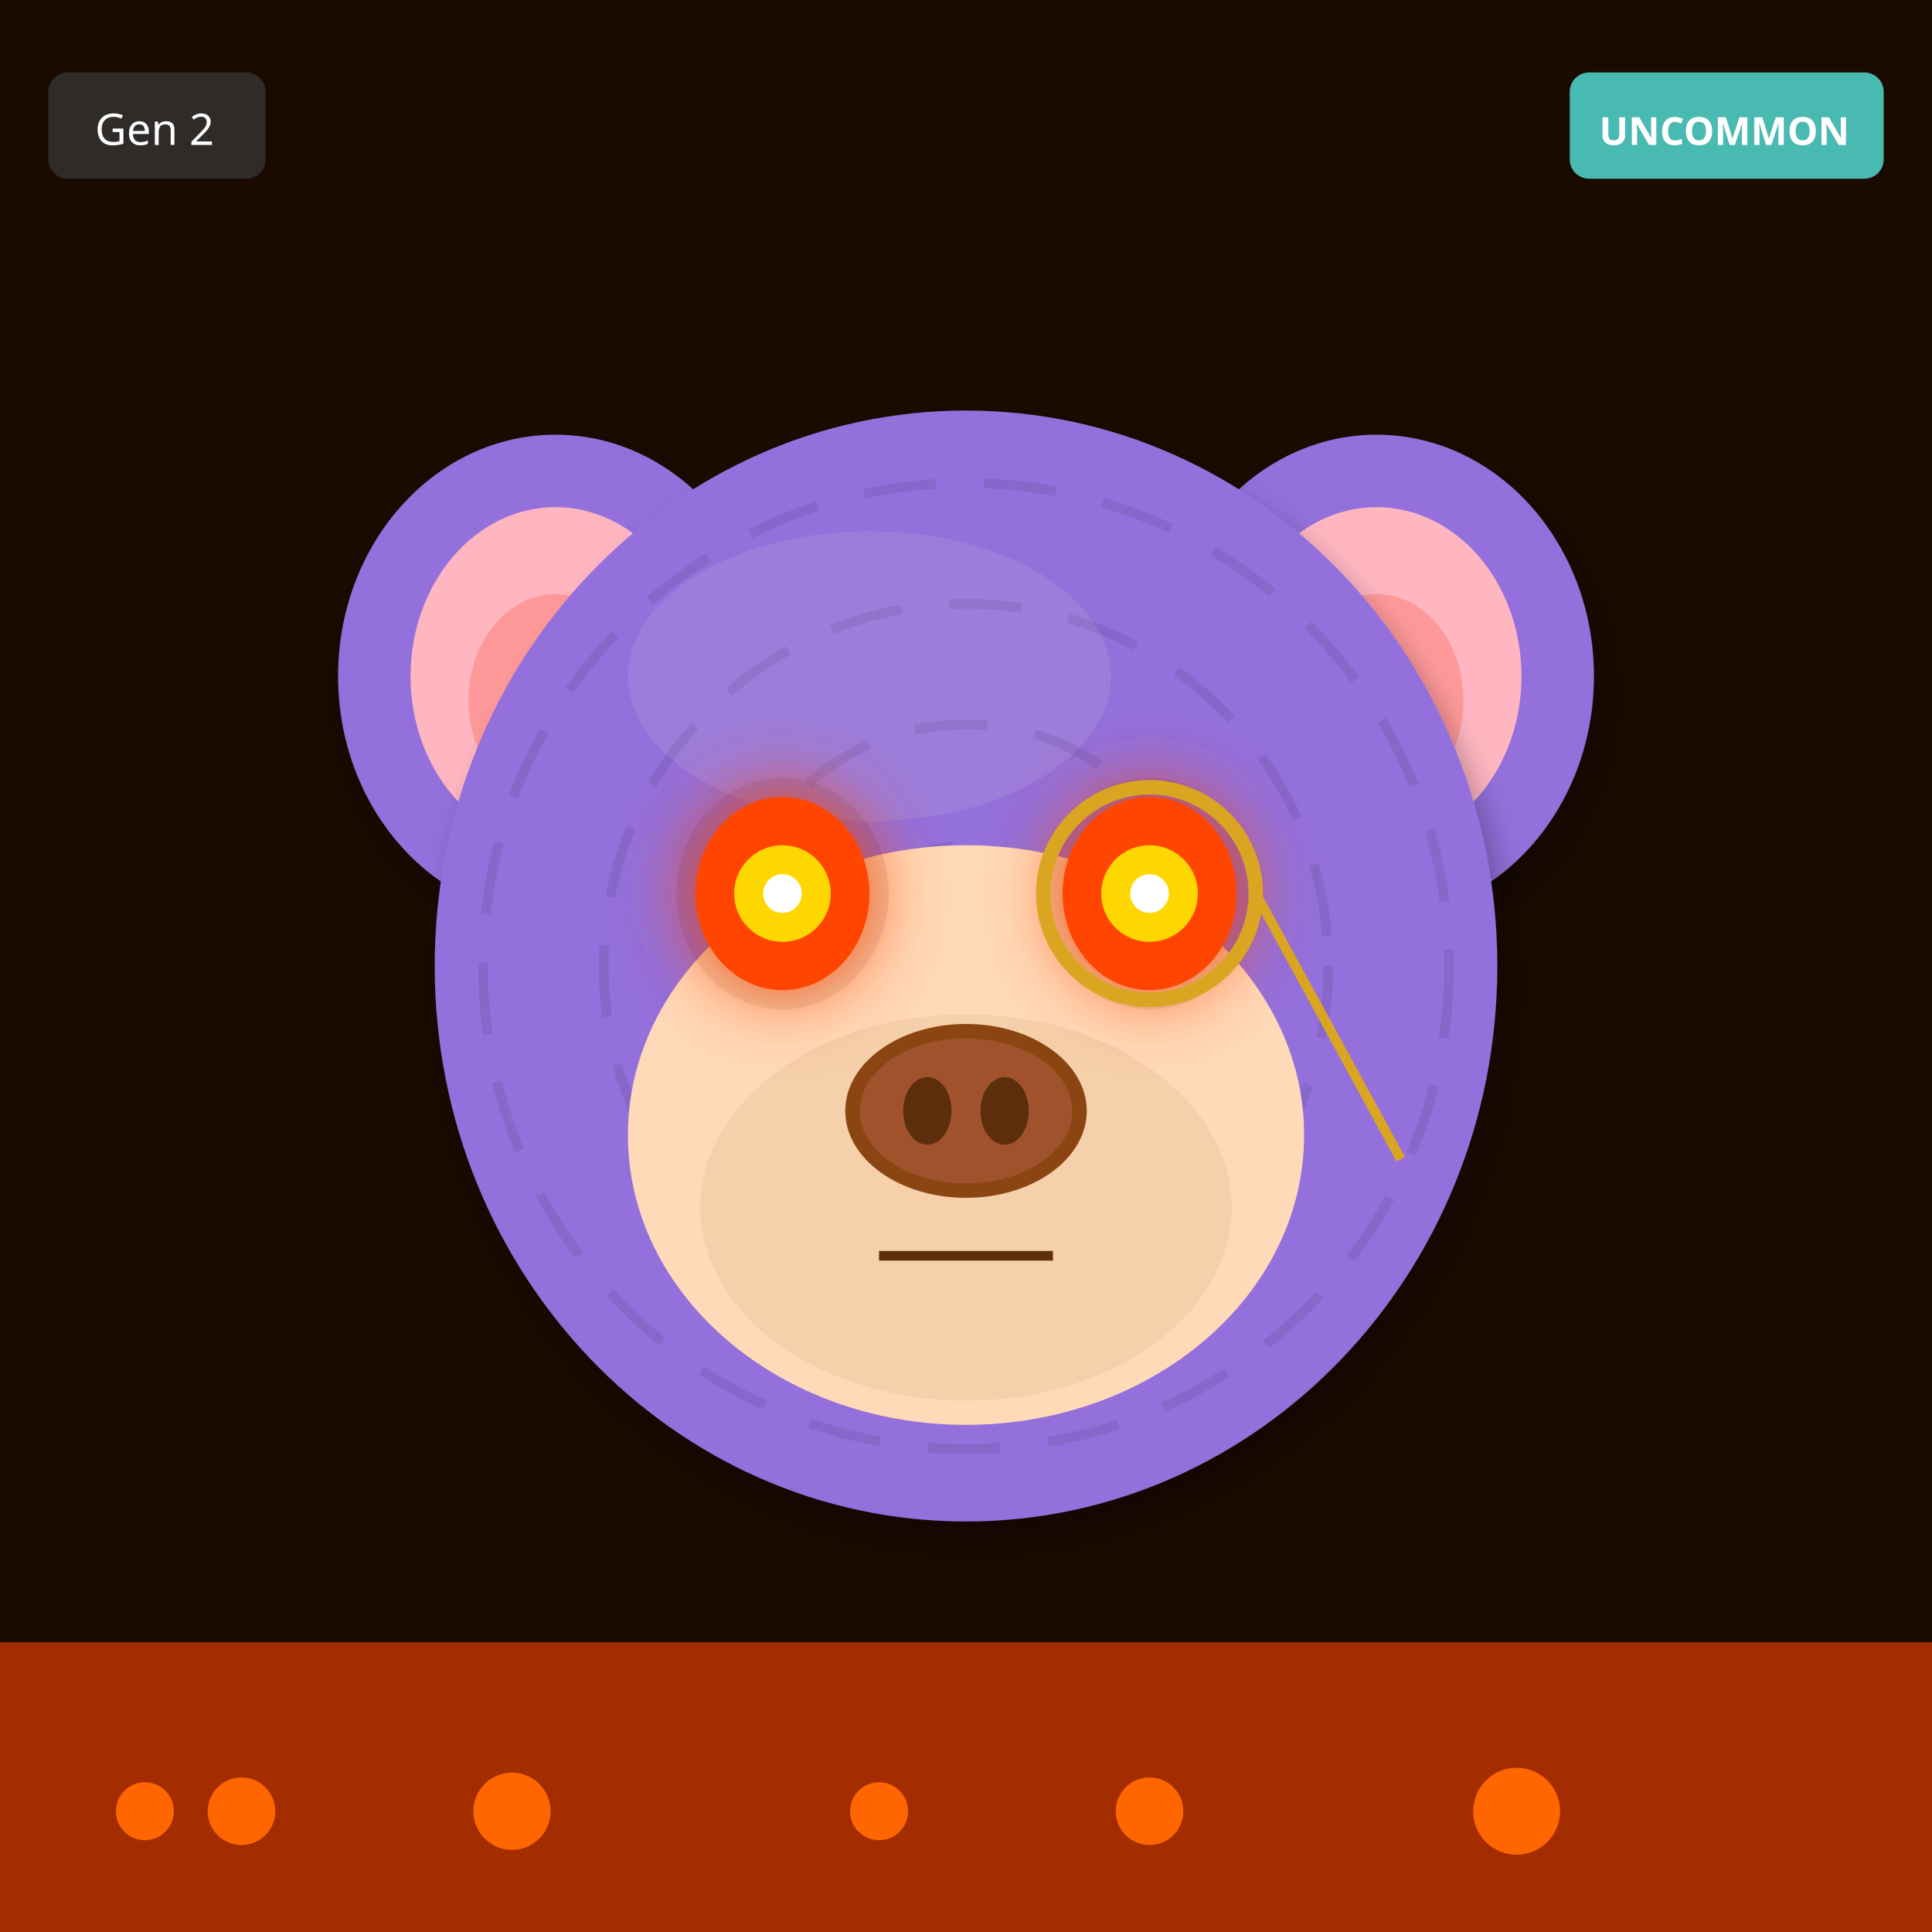
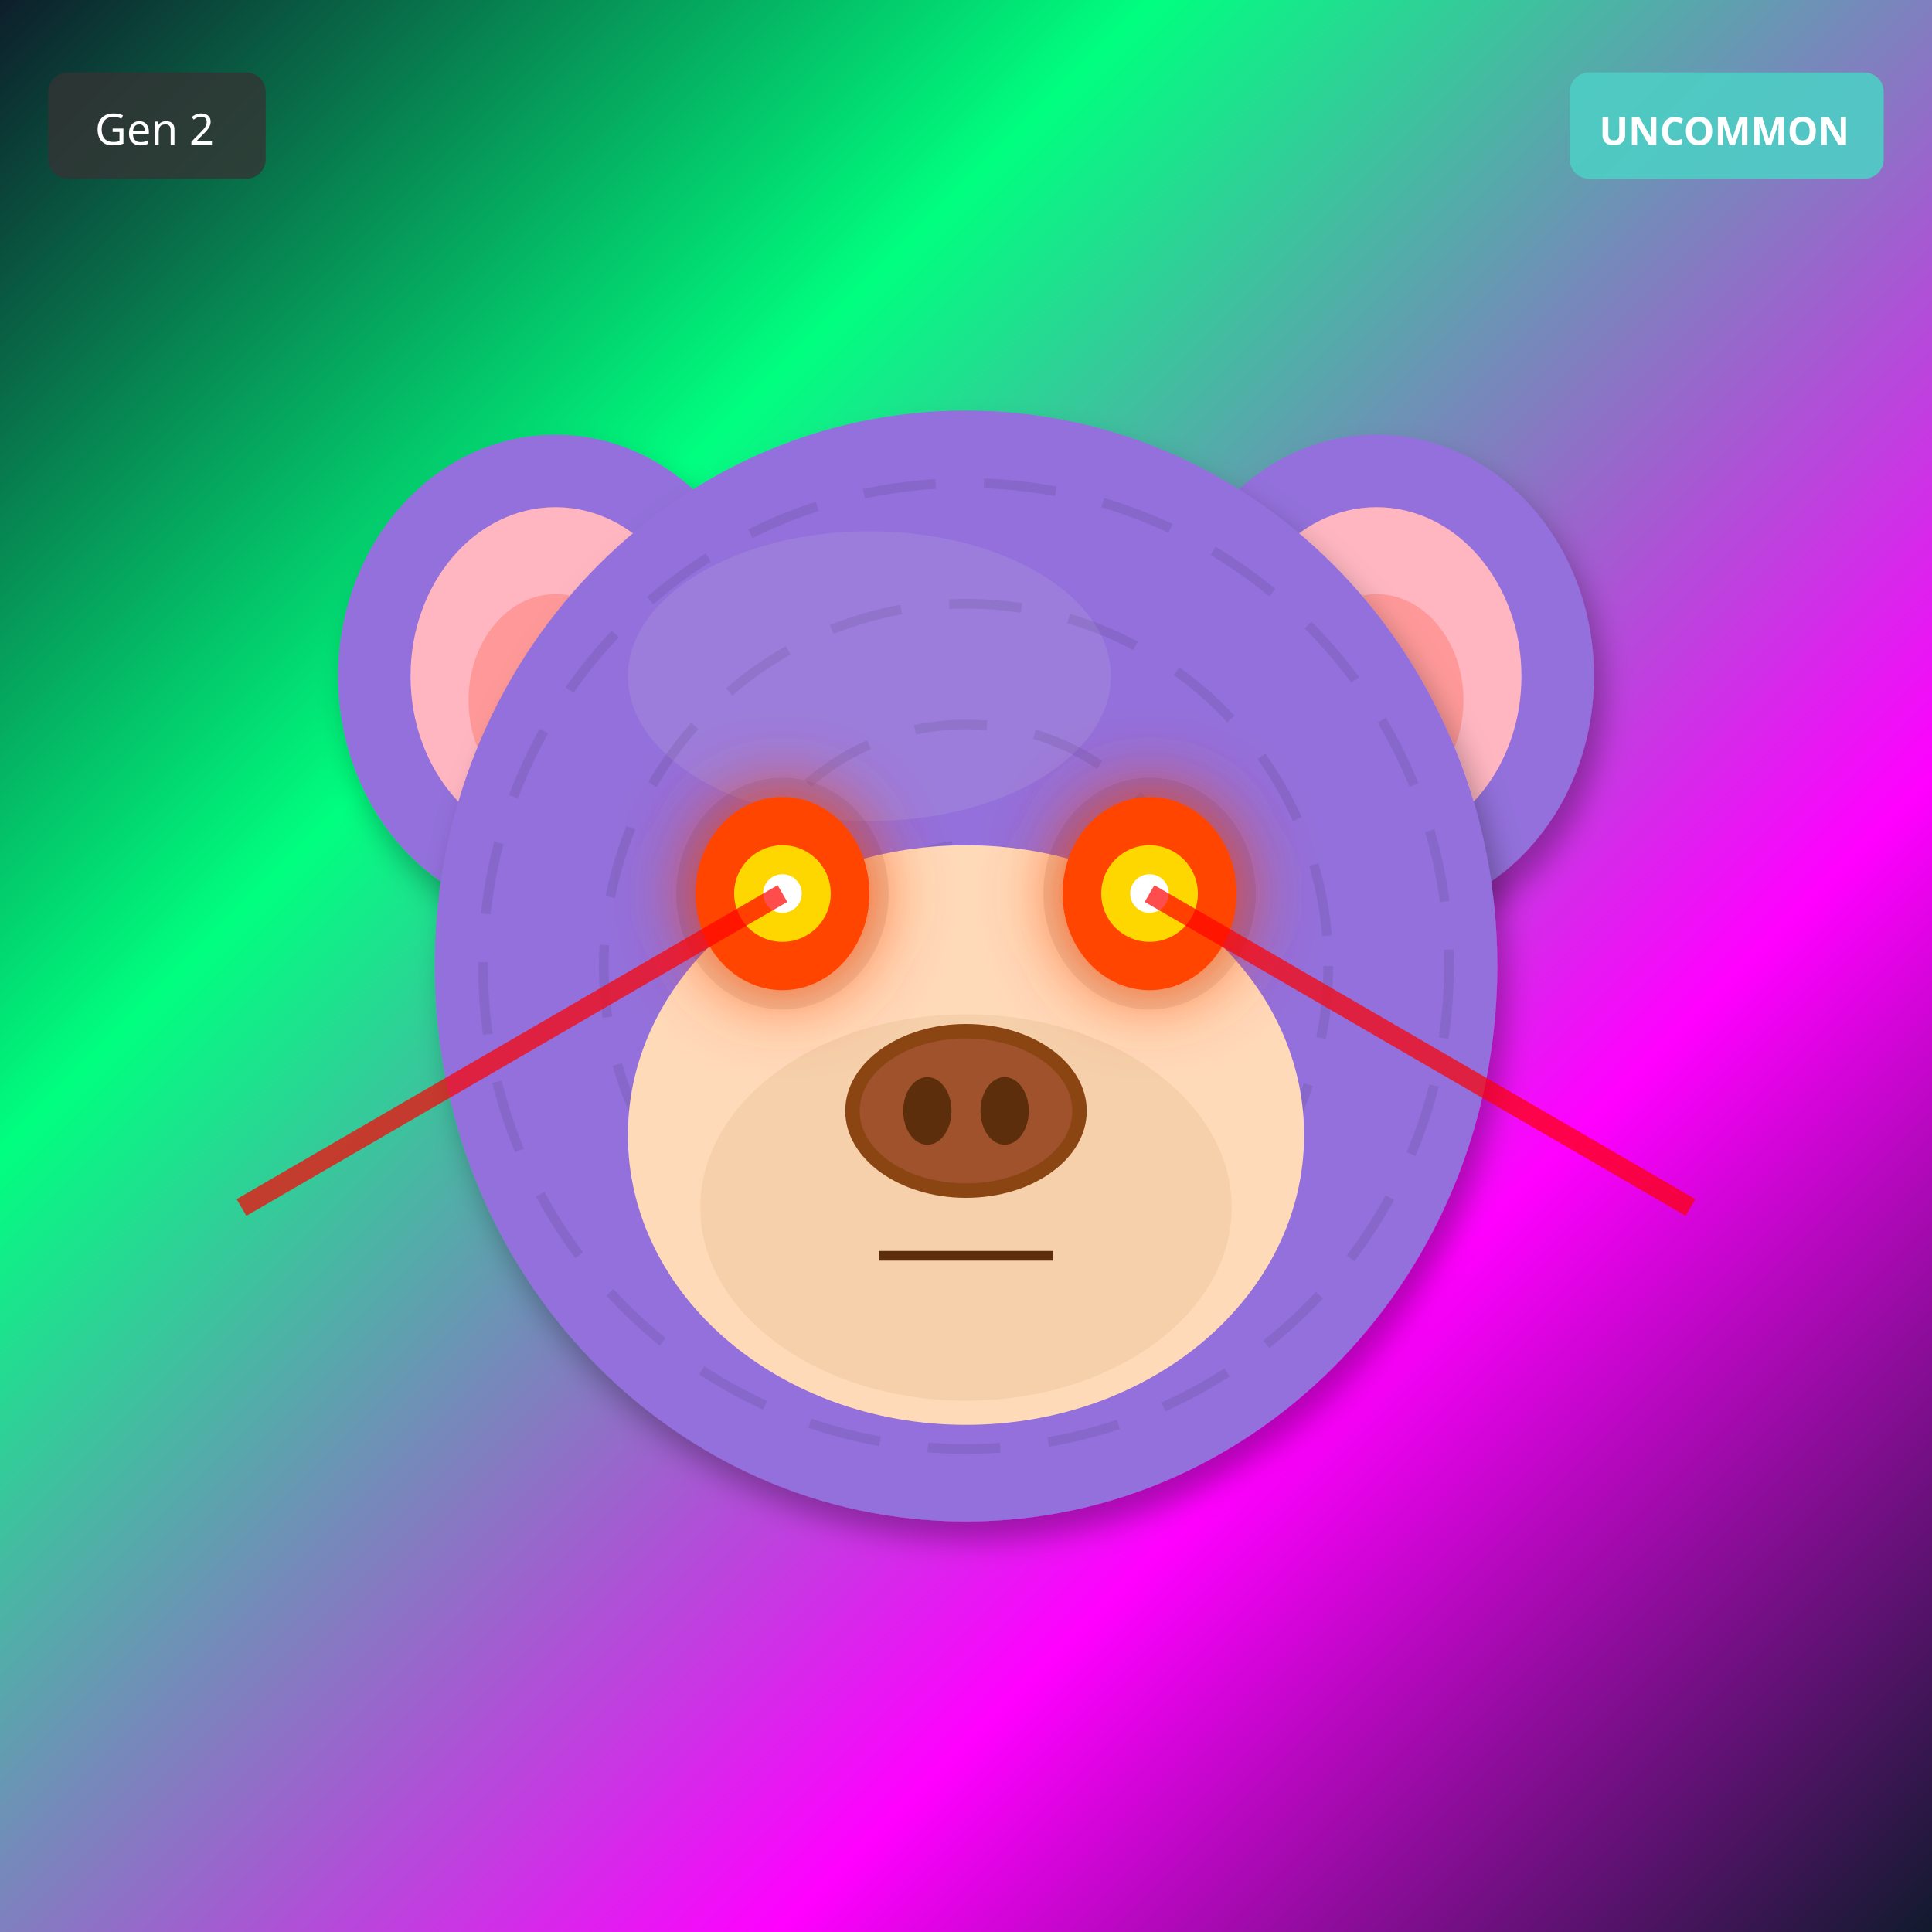
<svg xmlns="http://www.w3.org/2000/svg" width="400" height="400" viewBox="0 0 400 400">
  <defs>
    <filter id="shadow" x="-20%" y="-20%" width="140%" height="140%">
      <feDropShadow dx="2" dy="4" stdDeviation="3" flood-opacity="0.3" />
    </filter>
    <filter id="glow" x="-50%" y="-50%" width="200%" height="200%">
      <feGaussianBlur stdDeviation="8" result="blur" />
      <feMerge>
        <feMergeNode in="blur" />
        <feMergeNode in="SourceGraphic" />
      </feMerge>
    </filter>
    <linearGradient id="rainbow-body" x1="0%" y1="0%" x2="100%" y2="100%">
      <stop offset="0%" stop-color="#FF6B6B" />
      <stop offset="25%" stop-color="#FFE66D" />
      <stop offset="50%" stop-color="#4ECDC4" />
      <stop offset="75%" stop-color="#45B7D1" />
      <stop offset="100%" stop-color="#DDA0DD" />
    </linearGradient>
    <radialGradient id="galaxy-body" cx="30%" cy="30%">
      <stop offset="0%" stop-color="#E6E6FA" />
      <stop offset="50%" stop-color="#9370DB" />
      <stop offset="100%" stop-color="#1A0033" />
    </radialGradient>
    <linearGradient id="holo-body" x1="0%" y1="0%" x2="100%" y2="100%">
      <stop offset="0%" stop-color="#FF00FF" />
      <stop offset="50%" stop-color="#00FFFF" />
      <stop offset="100%" stop-color="#FFFF00" />
    </linearGradient>
    <linearGradient id="sky-gradient" x1="0%" y1="0%" x2="0%" y2="100%">
      <stop offset="0%" stop-color="#87CEEB" />
      <stop offset="100%" stop-color="#E0F4FF" />
    </linearGradient>
    <linearGradient id="grass-gradient" x1="0%" y1="0%" x2="0%" y2="100%">
      <stop offset="0%" stop-color="#90EE90" />
      <stop offset="100%" stop-color="#228B22" />
    </linearGradient>
    <linearGradient id="sunset-gradient" x1="0%" y1="0%" x2="0%" y2="100%">
      <stop offset="0%" stop-color="#FF6B6B" />
      <stop offset="50%" stop-color="#FFE66D" />
      <stop offset="100%" stop-color="#4ECDC4" />
    </linearGradient>
    <linearGradient id="aurora-gradient" x1="0%" y1="0%" x2="100%" y2="100%">
      <stop offset="0%" stop-color="#0D1B2A" />
      <stop offset="30%" stop-color="#00FF7F" />
      <stop offset="70%" stop-color="#FF00FF" />
      <stop offset="100%" stop-color="#0D1B2A" />
    </linearGradient>
    <radialGradient id="multiverse-gradient" cx="50%" cy="50%">
      <stop offset="0%" stop-color="#FFD700" />
      <stop offset="40%" stop-color="#FF00FF" />
      <stop offset="70%" stop-color="#00FFFF" />
      <stop offset="100%" stop-color="#000" />
    </radialGradient>
    <linearGradient id="rift-gradient" x1="0%" y1="0%" x2="100%" y2="100%">
      <stop offset="0%" stop-color="#000" />
      <stop offset="30%" stop-color="#9400D3" />
      <stop offset="50%" stop-color="#00FFFF" />
      <stop offset="70%" stop-color="#9400D3" />
      <stop offset="100%" stop-color="#000" />
    </linearGradient>
    <linearGradient id="heaven-gradient" x1="0%" y1="0%" x2="0%" y2="100%">
      <stop offset="0%" stop-color="#FFF" />
      <stop offset="50%" stop-color="#FFD700" stop-opacity="0.3" />
      <stop offset="100%" stop-color="#F0F8FF" />
    </linearGradient>
    <clipPath id="head-clip">
      <ellipse cx="200" cy="200" rx="110" ry="115" />
    </clipPath>
  </defs>
-   <rect width="400" height="400" fill="#1A0A00" />
-   <rect x="0" y="340" width="400" height="60" fill="#FF4500" opacity="0.6" />
-   <circle cx="30" cy="375" r="6" fill="#FF6600" />
-   <circle cx="238" cy="375" r="7" fill="#FF6600" />
-   <circle cx="106" cy="375" r="8" fill="#FF6600" />
-   <circle cx="314" cy="375" r="9" fill="#FF6600" />
-   <circle cx="182" cy="375" r="6" fill="#FF6600" />
-   <circle cx="50" cy="375" r="7" fill="#FF6600" />
+   <rect width="400" height="400" fill="url(#aurora-gradient)" />
  <ellipse cx="115" cy="140" rx="45" ry="50" fill="#9370DB" filter="url(#shadow)" />
  <ellipse cx="115" cy="140" rx="30" ry="35" fill="#FFB6C1" />
  <ellipse cx="115" cy="145" rx="18" ry="22" fill="#FF9999" />
  <ellipse cx="285" cy="140" rx="45" ry="50" fill="#9370DB" filter="url(#shadow)" />
  <ellipse cx="285" cy="140" rx="30" ry="35" fill="#FFB6C1" />
  <ellipse cx="285" cy="145" rx="18" ry="22" fill="#FF9999" />
  <ellipse cx="200" cy="200" rx="110" ry="115" fill="#9370DB" filter="url(#shadow)" />
  <ellipse cx="180" cy="140" rx="50" ry="30" fill="#B19CD9" opacity="0.3" />
  <g clip-path="url(#head-clip)">
    <circle cx="200" cy="200" r="100" fill="none" stroke="#000" stroke-width="2" opacity="0.08" stroke-dasharray="15,10" />
    <circle cx="200" cy="200" r="75" fill="none" stroke="#000" stroke-width="2" opacity="0.08" stroke-dasharray="15,10" />
    <circle cx="200" cy="200" r="50" fill="none" stroke="#000" stroke-width="2" opacity="0.08" stroke-dasharray="15,10" />
    <circle cx="200" cy="200" r="25" fill="none" stroke="#000" stroke-width="2" opacity="0.08" stroke-dasharray="15,10" />
  </g>
  <ellipse cx="200" cy="235" rx="70" ry="60" fill="#FFDAB9" />
  <ellipse cx="200" cy="250" rx="55" ry="40" fill="#DEB887" opacity="0.3" />
  <ellipse cx="162" cy="185" rx="22" ry="24" fill="#000" opacity="0.08" />
  <ellipse cx="238" cy="185" rx="22" ry="24" fill="#000" opacity="0.08" />
  <ellipse cx="162" cy="185" rx="18" ry="20" fill="#FF4500" filter="url(#glow)" />
  <circle cx="162" cy="185" r="10" fill="#FFD700" />
  <circle cx="162" cy="185" r="4" fill="#FFF" />
  <ellipse cx="238" cy="185" rx="18" ry="20" fill="#FF4500" filter="url(#glow)" />
  <circle cx="238" cy="185" r="10" fill="#FFD700" />
  <circle cx="238" cy="185" r="4" fill="#FFF" />
  <g>
    <ellipse cx="200" cy="230" rx="25" ry="18" fill="#8B4513" />
    <ellipse cx="200" cy="230" rx="22" ry="15" fill="#A0522D" />
    <ellipse cx="192" cy="230" rx="5" ry="7" fill="#5D2E0C" />
    <ellipse cx="208" cy="230" rx="5" ry="7" fill="#5D2E0C" />
  </g>
  <line x1="182" y1="260" x2="218" y2="260" stroke="#5D2E0C" stroke-width="2" />
-   <circle cx="238" cy="185" r="22" fill="none" stroke="#DAA520" stroke-width="3" />
-   <line x1="260" y1="185" x2="290" y2="240" stroke="#DAA520" stroke-width="2" />
+   <line x1="162" y1="185" x2="50" y2="250" stroke="#FF0000" stroke-width="4" opacity="0.7" />
+   <line x1="238" y1="185" x2="350" y2="250" stroke="#FF0000" stroke-width="4" opacity="0.7" />
  <g transform="translate(325, 15)">
    <rect width="65" height="22" rx="4" fill="#4ECDC4" opacity="0.9" />
    <text x="32" y="15" font-size="8" fill="#FFF" text-anchor="middle" font-family="sans-serif" font-weight="bold">UNCOMMON</text>
  </g>
  <g transform="translate(10, 15)">
    <rect width="45" height="22" rx="4" fill="#333" opacity="0.8" />
    <text x="22" y="15" font-size="9" fill="#FFF" text-anchor="middle" font-family="sans-serif">Gen 2</text>
  </g>
</svg>
